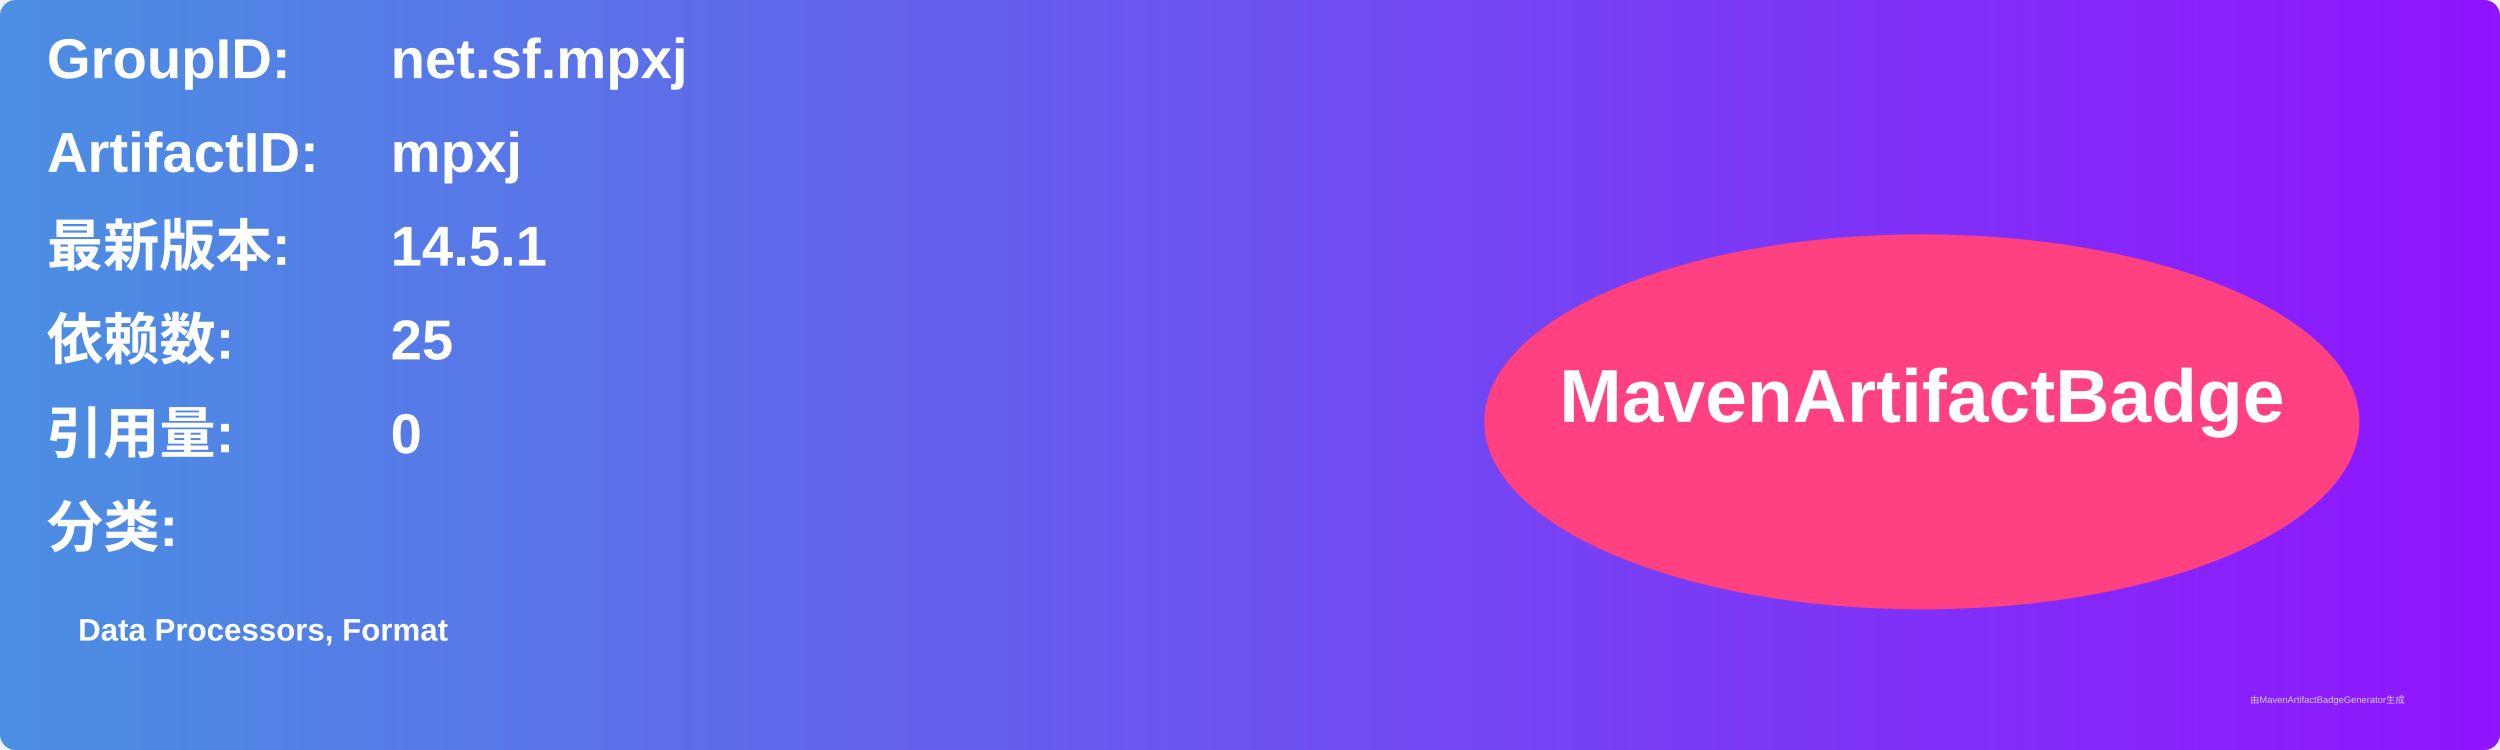
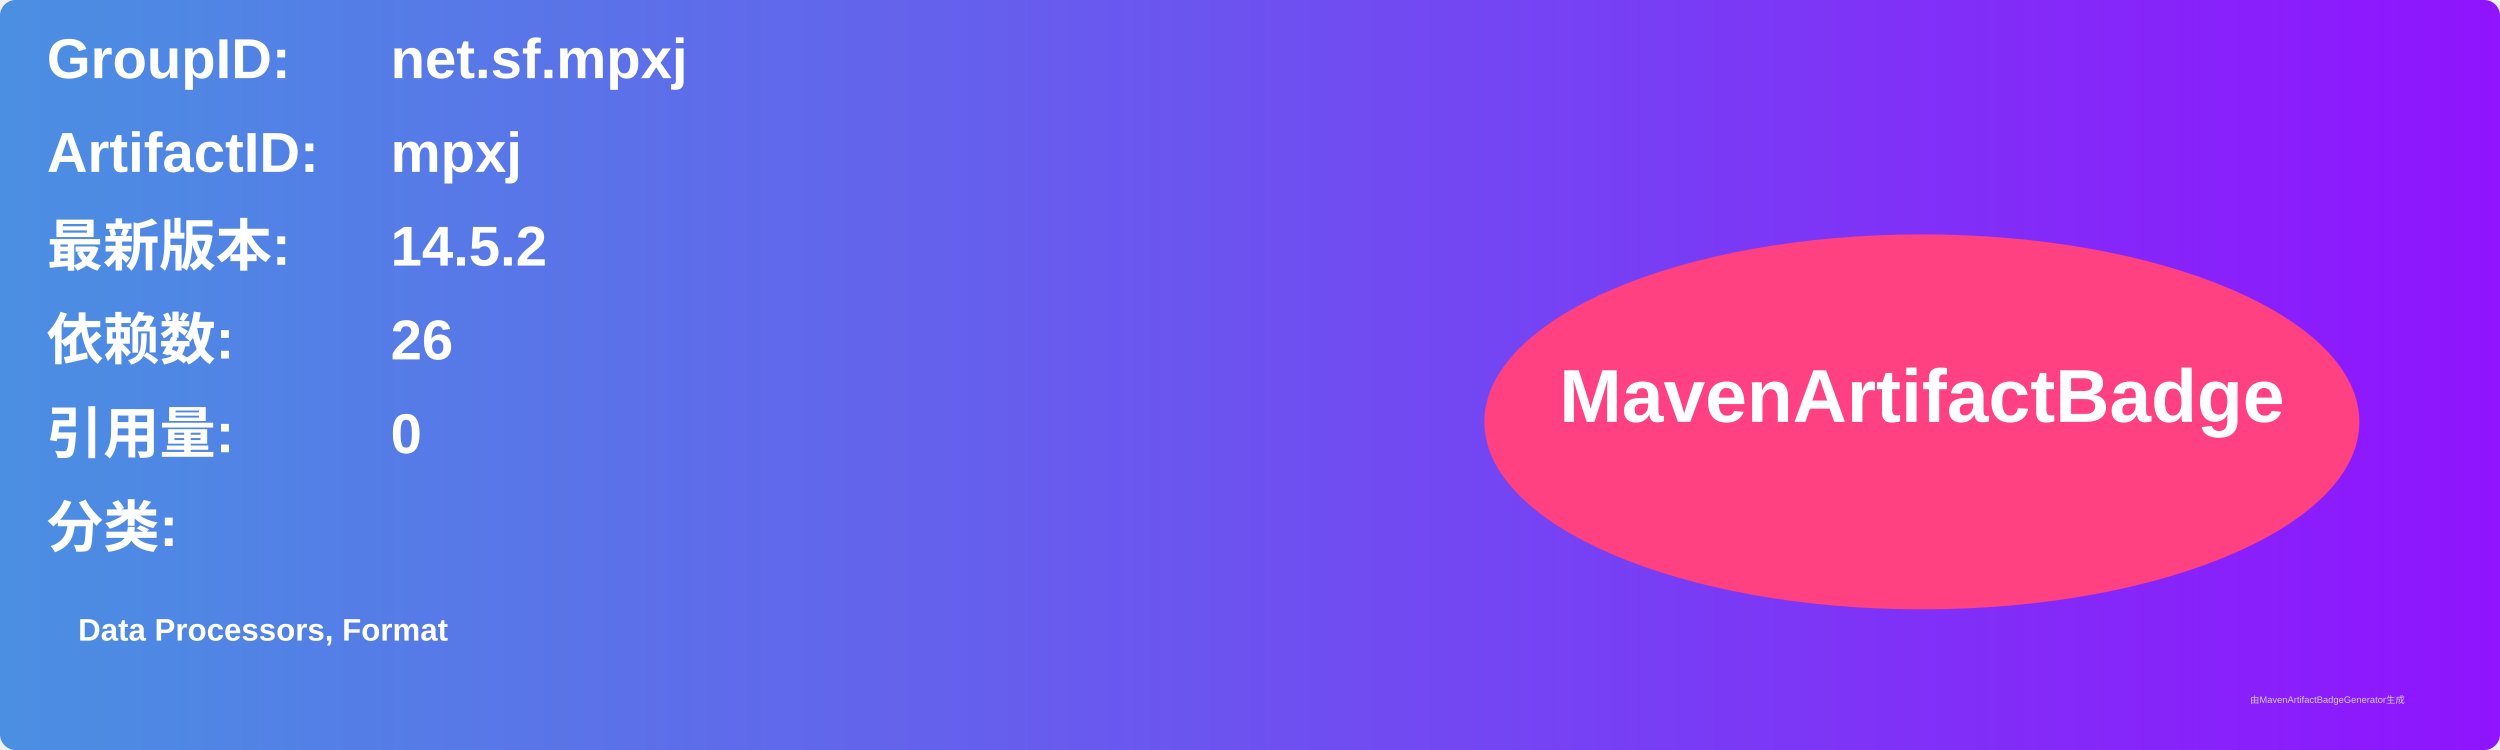
<svg xmlns="http://www.w3.org/2000/svg" width="800" height="240" viewBox="0 0 800 240">
  <linearGradient id="grad" x1="0%" y1="0%" x2="100%" y2="0%">
    <stop offset="0%" stop-color="#4a90e2" />
    <stop offset="100%" stop-color="#9013fe" />
  </linearGradient>
  <rect width="100%" height="100%" rx="5" ry="5" fill="url(#grad)" />
  <g transform="translate(15, 15)">
    <text x="0" y="10" font-family="Arial" font-size="18" fill="white" font-weight="bold" width="260">GroupID:</text>
    <text x="110" y="10" font-family="Arial" font-size="18" fill="white" font-weight="bold" width="460">net.sf.mpxj</text>
    <text x="0" y="40" font-family="Arial" font-size="18" fill="white" font-weight="bold" width="260">ArtifactID:</text>
    <text x="110" y="40" font-family="Arial" font-size="18" fill="white" font-weight="bold" width="460">mpxj</text>
    <text x="0" y="70" font-family="Arial" font-size="18" fill="white" font-weight="bold">最新版本:</text>
    <text x="110" y="70" font-family="Arial" font-size="18" fill="white" font-weight="bold">
-       <tspan font-weight="bold">14.5.1</tspan>
+       <tspan font-weight="bold">14.5.2</tspan>
    </text>
    <text x="0" y="100" font-family="Arial" font-size="18" fill="white" font-weight="bold">依赖数: </text>
    <text x="110" y="100" font-family="Arial" font-size="18" fill="white">
-       <tspan font-weight="bold">25</tspan>
+       <tspan font-weight="bold">26</tspan>
    </text>
    <text x="0" y="130" font-family="Arial" font-size="18" fill="white" font-weight="bold">引用量: </text>
    <text x="110" y="130" font-family="Arial" font-size="18" fill="white">
      <tspan font-weight="bold">0</tspan>
    </text>
    <text x="0" y="160" font-family="Arial" font-size="18" fill="white" font-weight="bold">分类:</text>
    <text x="10" y="190" font-family="Arial" font-size="10" fill="white">
      <tspan font-weight="bold">Data Processors, Format</tspan>
    </text>
    <ellipse cx="600" cy="120" rx="140" ry="60" fill="#ff4081" />
    <text x="600" y="120" text-anchor="middle" font-family="Arial" font-size="24" fill="white" font-weight="bold">MavenArtifactBadge</text>
  </g>
  <text x="720" y="225" font-family="Arial" font-size="3" fill="#d0d0d0">由MavenArtifactBadgeGenerator生成</text>
</svg>
